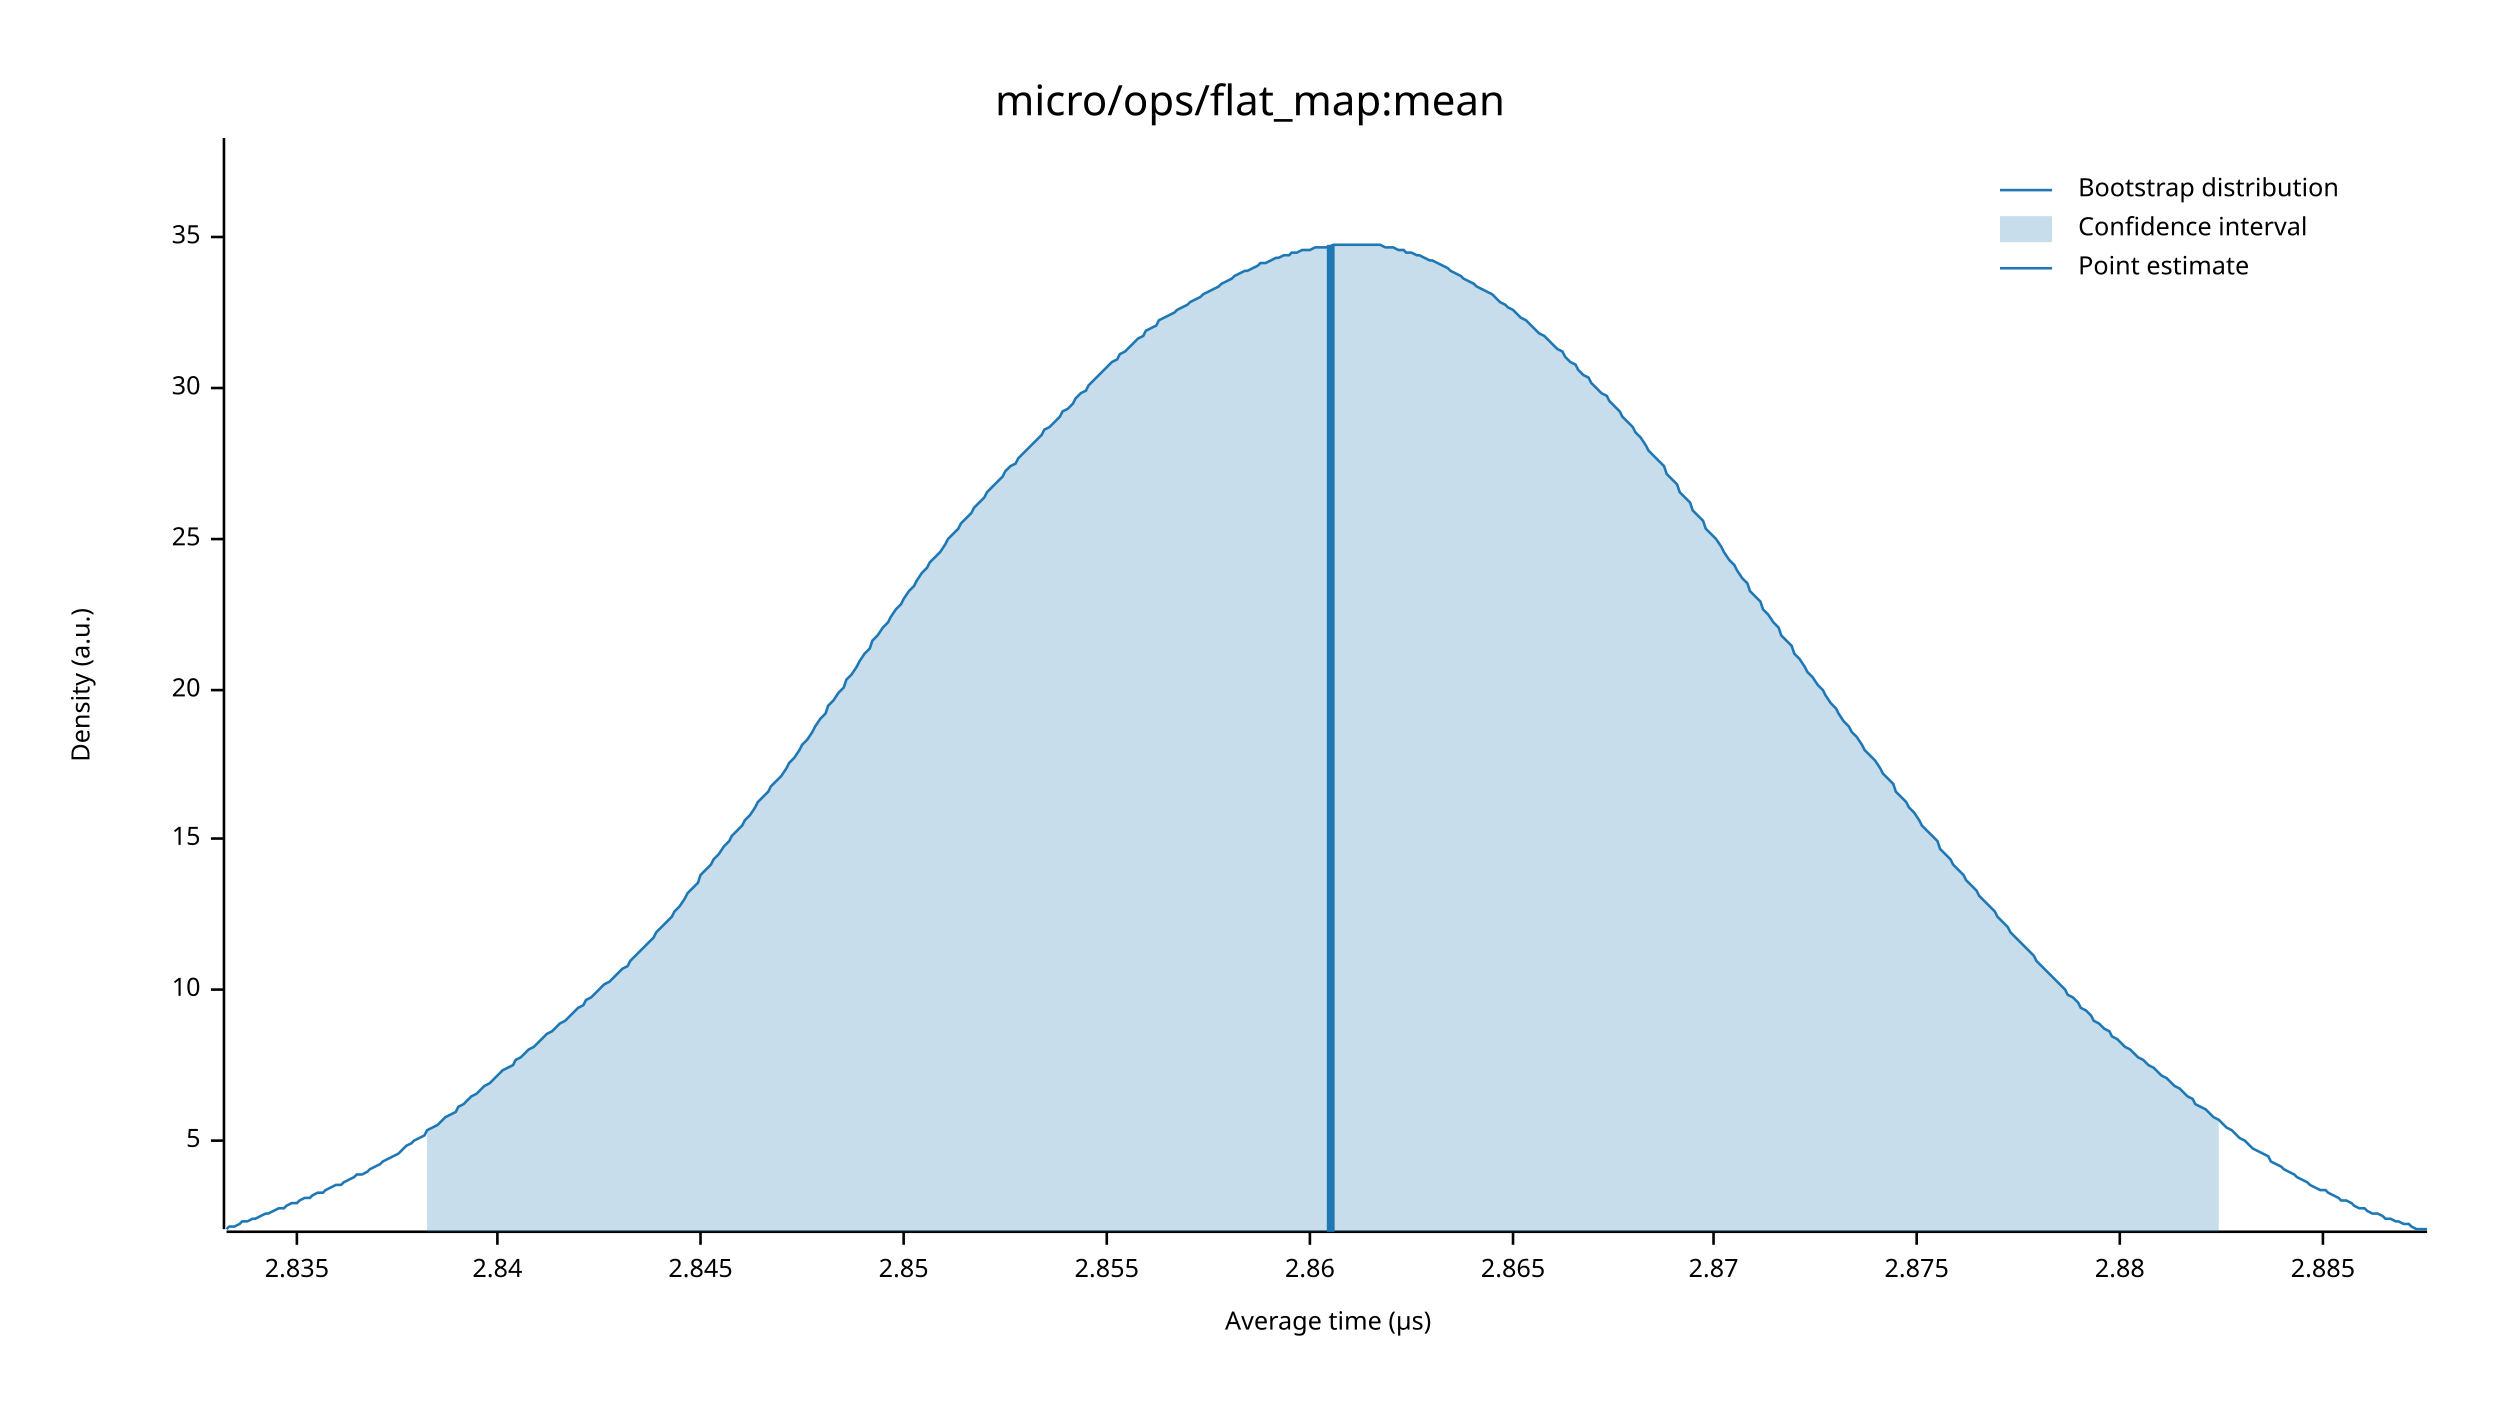
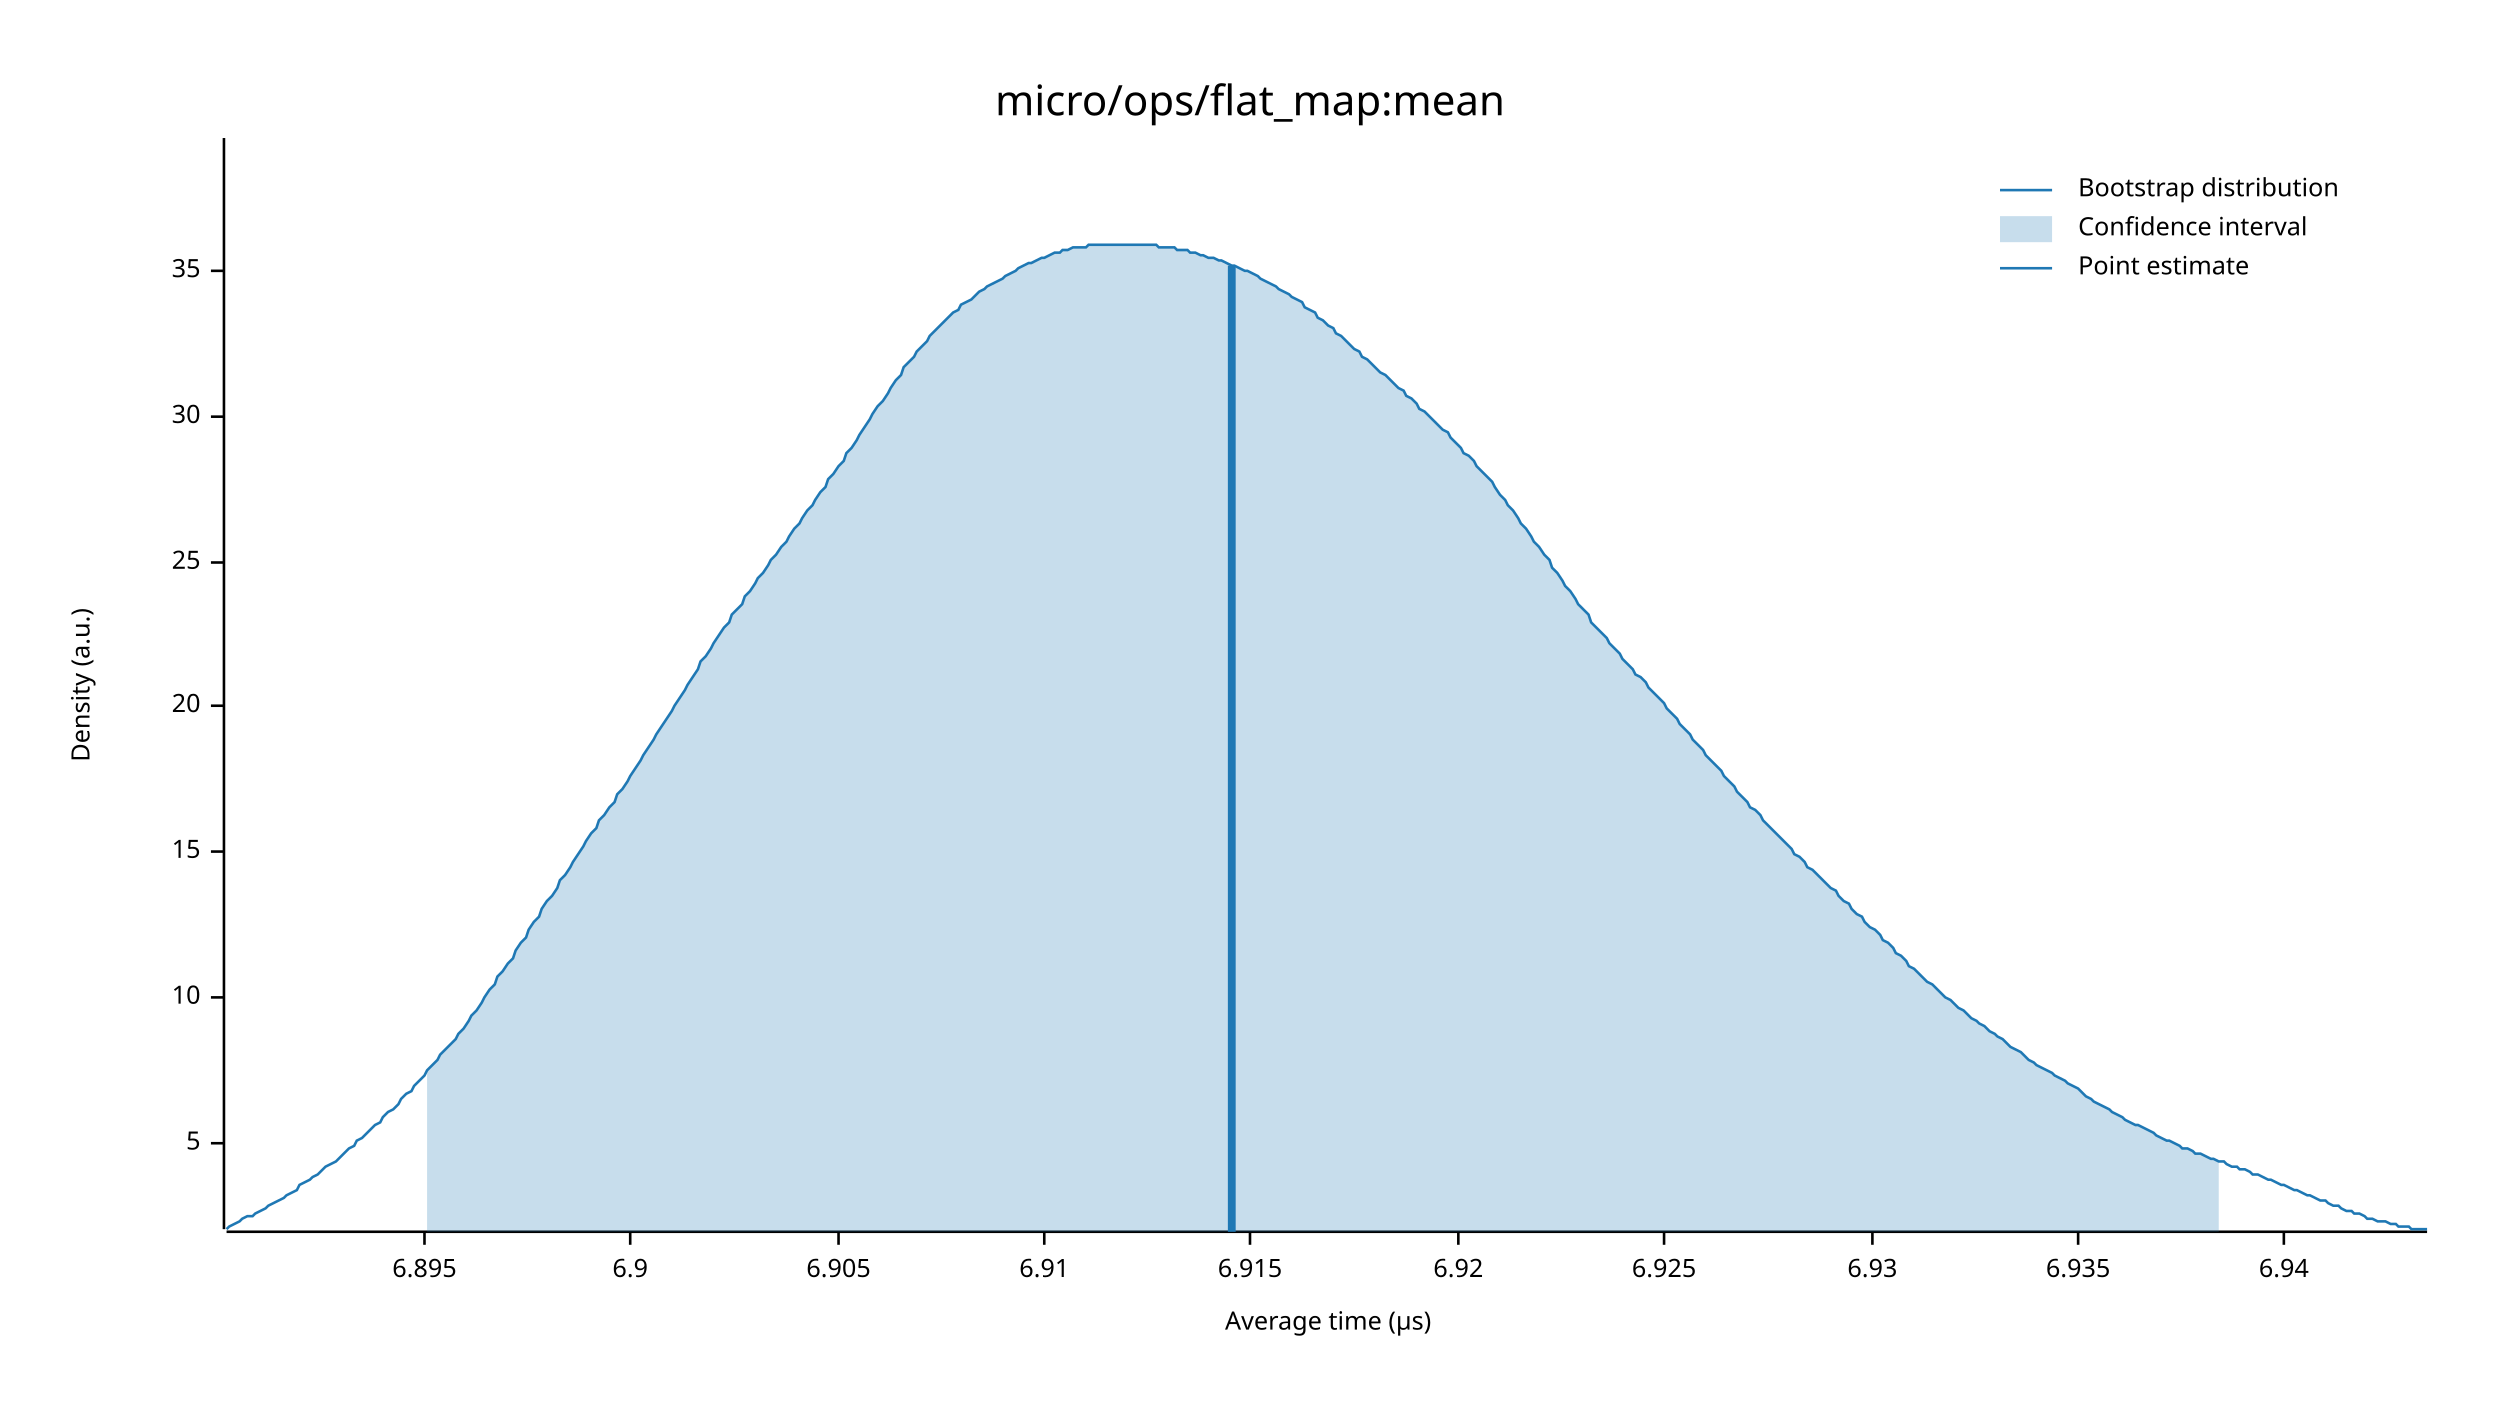
<svg xmlns="http://www.w3.org/2000/svg" width="960" height="540" viewBox="0 0 960 540">
  <text x="480" y="32" dy="0.76em" text-anchor="middle" font-family="sans-serif" font-size="16.129" opacity="1" fill="#000000">
micro/ops/flat_map:mean
</text>
  <text x="27" y="263" dy="0.76em" text-anchor="middle" font-family="sans-serif" font-size="9.677" opacity="1" fill="#000000" transform="rotate(270, 27, 263)">
Density (a.u.)
</text>
  <text x="510" y="513" dy="-0.5ex" text-anchor="middle" font-family="sans-serif" font-size="9.677" opacity="1" fill="#000000">
Average time (µs)
</text>
  <polyline fill="none" opacity="1" stroke="#000000" stroke-width="1" points="86,53 86,472 " />
-   <text x="77" y="438" dy="0.5ex" text-anchor="end" font-family="sans-serif" font-size="9.677" opacity="1" fill="#000000">
+   <text x="77" y="439" dy="0.5ex" text-anchor="end" font-family="sans-serif" font-size="9.677" opacity="1" fill="#000000">
5
</text>
-   <polyline fill="none" opacity="1" stroke="#000000" stroke-width="1" points="81,438 86,438 " />
-   <text x="77" y="380" dy="0.5ex" text-anchor="end" font-family="sans-serif" font-size="9.677" opacity="1" fill="#000000">
+   <polyline fill="none" opacity="1" stroke="#000000" stroke-width="1" points="81,439 86,439 " />
+   <text x="77" y="383" dy="0.5ex" text-anchor="end" font-family="sans-serif" font-size="9.677" opacity="1" fill="#000000">
10
</text>
-   <polyline fill="none" opacity="1" stroke="#000000" stroke-width="1" points="81,380 86,380 " />
-   <text x="77" y="322" dy="0.5ex" text-anchor="end" font-family="sans-serif" font-size="9.677" opacity="1" fill="#000000">
+   <polyline fill="none" opacity="1" stroke="#000000" stroke-width="1" points="81,383 86,383 " />
+   <text x="77" y="327" dy="0.5ex" text-anchor="end" font-family="sans-serif" font-size="9.677" opacity="1" fill="#000000">
15
</text>
-   <polyline fill="none" opacity="1" stroke="#000000" stroke-width="1" points="81,322 86,322 " />
-   <text x="77" y="265" dy="0.5ex" text-anchor="end" font-family="sans-serif" font-size="9.677" opacity="1" fill="#000000">
+   <polyline fill="none" opacity="1" stroke="#000000" stroke-width="1" points="81,327 86,327 " />
+   <text x="77" y="271" dy="0.5ex" text-anchor="end" font-family="sans-serif" font-size="9.677" opacity="1" fill="#000000">
20
</text>
-   <polyline fill="none" opacity="1" stroke="#000000" stroke-width="1" points="81,265 86,265 " />
-   <text x="77" y="207" dy="0.5ex" text-anchor="end" font-family="sans-serif" font-size="9.677" opacity="1" fill="#000000">
+   <polyline fill="none" opacity="1" stroke="#000000" stroke-width="1" points="81,271 86,271 " />
+   <text x="77" y="216" dy="0.5ex" text-anchor="end" font-family="sans-serif" font-size="9.677" opacity="1" fill="#000000">
25
</text>
-   <polyline fill="none" opacity="1" stroke="#000000" stroke-width="1" points="81,207 86,207 " />
-   <text x="77" y="149" dy="0.5ex" text-anchor="end" font-family="sans-serif" font-size="9.677" opacity="1" fill="#000000">
+   <polyline fill="none" opacity="1" stroke="#000000" stroke-width="1" points="81,216 86,216 " />
+   <text x="77" y="160" dy="0.5ex" text-anchor="end" font-family="sans-serif" font-size="9.677" opacity="1" fill="#000000">
30
</text>
-   <polyline fill="none" opacity="1" stroke="#000000" stroke-width="1" points="81,149 86,149 " />
-   <text x="77" y="91" dy="0.5ex" text-anchor="end" font-family="sans-serif" font-size="9.677" opacity="1" fill="#000000">
+   <polyline fill="none" opacity="1" stroke="#000000" stroke-width="1" points="81,160 86,160 " />
+   <text x="77" y="104" dy="0.5ex" text-anchor="end" font-family="sans-serif" font-size="9.677" opacity="1" fill="#000000">
35
</text>
-   <polyline fill="none" opacity="1" stroke="#000000" stroke-width="1" points="81,91 86,91 " />
+   <polyline fill="none" opacity="1" stroke="#000000" stroke-width="1" points="81,104 86,104 " />
  <polyline fill="none" opacity="1" stroke="#000000" stroke-width="1" points="87,473 932,473 " />
-   <text x="114" y="483" dy="0.76em" text-anchor="middle" font-family="sans-serif" font-size="9.677" opacity="1" fill="#000000">
- 2.835
+   <text x="163" y="483" dy="0.76em" text-anchor="middle" font-family="sans-serif" font-size="9.677" opacity="1" fill="#000000">
+ 6.895
</text>
-   <polyline fill="none" opacity="1" stroke="#000000" stroke-width="1" points="114,473 114,478 " />
-   <text x="191" y="483" dy="0.76em" text-anchor="middle" font-family="sans-serif" font-size="9.677" opacity="1" fill="#000000">
- 2.84
+   <polyline fill="none" opacity="1" stroke="#000000" stroke-width="1" points="163,473 163,478 " />
+   <text x="242" y="483" dy="0.76em" text-anchor="middle" font-family="sans-serif" font-size="9.677" opacity="1" fill="#000000">
+ 6.9
</text>
-   <polyline fill="none" opacity="1" stroke="#000000" stroke-width="1" points="191,473 191,478 " />
-   <text x="269" y="483" dy="0.76em" text-anchor="middle" font-family="sans-serif" font-size="9.677" opacity="1" fill="#000000">
- 2.845
+   <polyline fill="none" opacity="1" stroke="#000000" stroke-width="1" points="242,473 242,478 " />
+   <text x="322" y="483" dy="0.76em" text-anchor="middle" font-family="sans-serif" font-size="9.677" opacity="1" fill="#000000">
+ 6.905
</text>
-   <polyline fill="none" opacity="1" stroke="#000000" stroke-width="1" points="269,473 269,478 " />
-   <text x="347" y="483" dy="0.76em" text-anchor="middle" font-family="sans-serif" font-size="9.677" opacity="1" fill="#000000">
- 2.85
+   <polyline fill="none" opacity="1" stroke="#000000" stroke-width="1" points="322,473 322,478 " />
+   <text x="401" y="483" dy="0.76em" text-anchor="middle" font-family="sans-serif" font-size="9.677" opacity="1" fill="#000000">
+ 6.91
</text>
-   <polyline fill="none" opacity="1" stroke="#000000" stroke-width="1" points="347,473 347,478 " />
-   <text x="425" y="483" dy="0.76em" text-anchor="middle" font-family="sans-serif" font-size="9.677" opacity="1" fill="#000000">
- 2.855
+   <polyline fill="none" opacity="1" stroke="#000000" stroke-width="1" points="401,473 401,478 " />
+   <text x="480" y="483" dy="0.76em" text-anchor="middle" font-family="sans-serif" font-size="9.677" opacity="1" fill="#000000">
+ 6.915
</text>
-   <polyline fill="none" opacity="1" stroke="#000000" stroke-width="1" points="425,473 425,478 " />
-   <text x="503" y="483" dy="0.76em" text-anchor="middle" font-family="sans-serif" font-size="9.677" opacity="1" fill="#000000">
- 2.86
+   <polyline fill="none" opacity="1" stroke="#000000" stroke-width="1" points="480,473 480,478 " />
+   <text x="560" y="483" dy="0.76em" text-anchor="middle" font-family="sans-serif" font-size="9.677" opacity="1" fill="#000000">
+ 6.92
</text>
-   <polyline fill="none" opacity="1" stroke="#000000" stroke-width="1" points="503,473 503,478 " />
-   <text x="581" y="483" dy="0.76em" text-anchor="middle" font-family="sans-serif" font-size="9.677" opacity="1" fill="#000000">
- 2.865
+   <polyline fill="none" opacity="1" stroke="#000000" stroke-width="1" points="560,473 560,478 " />
+   <text x="639" y="483" dy="0.76em" text-anchor="middle" font-family="sans-serif" font-size="9.677" opacity="1" fill="#000000">
+ 6.925
</text>
-   <polyline fill="none" opacity="1" stroke="#000000" stroke-width="1" points="581,473 581,478 " />
-   <text x="658" y="483" dy="0.76em" text-anchor="middle" font-family="sans-serif" font-size="9.677" opacity="1" fill="#000000">
- 2.87
+   <polyline fill="none" opacity="1" stroke="#000000" stroke-width="1" points="639,473 639,478 " />
+   <text x="719" y="483" dy="0.76em" text-anchor="middle" font-family="sans-serif" font-size="9.677" opacity="1" fill="#000000">
+ 6.93
</text>
-   <polyline fill="none" opacity="1" stroke="#000000" stroke-width="1" points="658,473 658,478 " />
-   <text x="736" y="483" dy="0.76em" text-anchor="middle" font-family="sans-serif" font-size="9.677" opacity="1" fill="#000000">
- 2.875
+   <polyline fill="none" opacity="1" stroke="#000000" stroke-width="1" points="719,473 719,478 " />
+   <text x="798" y="483" dy="0.76em" text-anchor="middle" font-family="sans-serif" font-size="9.677" opacity="1" fill="#000000">
+ 6.935
</text>
-   <polyline fill="none" opacity="1" stroke="#000000" stroke-width="1" points="736,473 736,478 " />
-   <text x="814" y="483" dy="0.76em" text-anchor="middle" font-family="sans-serif" font-size="9.677" opacity="1" fill="#000000">
- 2.88
+   <polyline fill="none" opacity="1" stroke="#000000" stroke-width="1" points="798,473 798,478 " />
+   <text x="877" y="483" dy="0.76em" text-anchor="middle" font-family="sans-serif" font-size="9.677" opacity="1" fill="#000000">
+ 6.94
</text>
-   <polyline fill="none" opacity="1" stroke="#000000" stroke-width="1" points="814,473 814,478 " />
-   <text x="892" y="483" dy="0.76em" text-anchor="middle" font-family="sans-serif" font-size="9.677" opacity="1" fill="#000000">
- 2.885
- </text>
-   <polyline fill="none" opacity="1" stroke="#000000" stroke-width="1" points="892,473 892,478 " />
-   <polyline fill="none" opacity="1" stroke="#1F78B4" stroke-width="1" points="87,472 88,471 90,471 92,470 93,469 95,469 97,468 98,468 100,467 102,466 103,466 105,465 107,464 109,464 110,463 112,462 114,462 115,461 117,460 119,460 120,459 122,458 124,458 125,457 127,456 129,455 131,455 132,454 134,453 136,452 137,451 139,451 141,450 142,449 144,448 146,447 147,446 149,445 151,444 153,443 154,442 156,440 158,439 159,438 161,437 163,436 164,434 166,433 168,432 169,431 171,429 173,428 175,427 176,425 178,424 180,422 181,421 183,420 185,418 186,417 188,416 190,414 191,413 193,411 195,410 197,409 198,407 200,406 202,404 203,403 205,402 207,400 208,399 210,397 212,396 214,394 215,393 217,392 219,390 220,389 222,387 224,386 225,384 227,383 229,381 230,380 232,378 234,377 236,375 237,374 239,372 241,371 242,369 244,367 246,365 247,364 249,362 251,360 252,358 254,356 256,354 258,352 259,350 261,348 263,345 264,343 266,341 268,339 269,336 271,334 273,332 274,330 276,328 278,325 280,323 281,321 283,319 285,317 286,315 288,313 290,310 291,308 293,306 295,304 296,302 298,300 300,298 302,295 303,293 305,291 307,288 308,286 310,284 312,281 313,279 315,276 317,274 318,271 320,269 322,266 324,264 325,261 327,259 329,256 330,254 332,251 334,249 335,246 337,244 339,241 341,239 342,237 344,234 346,232 347,230 349,227 351,225 352,223 354,220 356,218 357,216 359,214 361,212 363,209 364,207 366,205 368,203 369,201 371,199 373,197 374,195 376,193 378,191 379,189 381,187 383,185 385,183 386,181 388,179 390,178 391,176 393,174 395,172 396,171 398,169 400,167 401,165 403,164 405,162 407,160 408,158 410,157 412,155 413,153 415,151 417,150 418,148 420,146 422,144 423,143 425,141 427,139 429,138 430,136 432,135 434,133 435,132 437,130 439,129 440,127 442,126 444,125 445,123 447,122 449,121 451,120 452,119 454,118 456,117 457,116 459,115 461,114 462,113 464,112 466,111 468,110 469,109 471,108 473,107 474,106 476,105 478,104 479,104 481,103 483,102 484,101 486,101 488,100 490,99 491,99 493,98 495,98 496,97 498,97 500,96 501,96 503,96 505,95 506,95 508,95 510,95 512,94 513,94 515,94 517,94 518,94 520,94 522,94 523,94 525,94 527,94 528,94 530,94 532,95 534,95 535,95 537,96 539,96 540,97 542,97 544,98 545,98 547,99 549,100 550,100 552,101 554,102 556,103 557,104 559,105 561,106 562,107 564,108 566,109 567,110 569,111 571,112 573,113 574,114 576,116 578,117 579,118 581,119 583,121 584,122 586,123 588,125 589,126 591,128 593,129 595,131 596,132 598,134 600,135 601,137 603,139 605,140 606,142 608,144 610,145 611,147 613,149 615,151 617,152 618,154 620,156 622,158 623,160 625,162 627,164 628,166 630,168 632,171 633,173 635,175 637,177 639,179 640,182 642,184 644,186 645,189 647,191 649,193 650,196 652,198 654,200 655,203 657,205 659,207 661,210 662,212 664,215 666,217 667,219 669,222 671,224 672,227 674,229 676,231 677,234 679,236 681,239 683,241 684,244 686,246 688,248 689,251 691,253 693,256 694,258 696,260 698,263 700,265 701,267 703,270 705,272 706,274 708,277 710,279 711,281 713,283 715,286 716,288 718,290 720,292 722,295 723,297 725,299 727,301 728,304 730,306 732,308 733,310 735,312 737,315 738,317 740,319 742,321 744,323 745,326 747,328 749,330 750,332 752,334 754,336 755,338 757,340 759,342 760,344 762,346 764,348 766,350 767,352 769,354 771,356 772,358 774,360 776,362 777,363 779,365 781,367 782,369 784,371 786,373 788,375 789,376 791,378 793,380 794,382 796,383 798,385 799,387 801,388 803,390 804,392 806,393 808,395 810,396 811,398 813,399 815,401 816,402 818,403 820,405 821,406 823,407 825,409 827,410 828,411 830,413 832,414 833,415 835,417 837,418 838,419 840,421 842,422 843,424 845,425 847,426 849,428 850,429 852,430 854,432 855,433 857,434 859,436 860,437 862,438 864,440 865,441 867,442 869,443 871,444 872,446 874,447 876,448 877,449 879,450 881,451 882,452 884,453 886,454 887,455 889,456 891,457 893,457 894,458 896,459 898,460 899,461 901,461 903,462 904,463 906,464 908,464 909,465 911,466 913,466 915,467 916,468 918,468 920,469 921,469 923,470 925,470 926,471 928,472 930,472 932,472 " />
-   <polygon opacity="0.25" fill="#1F78B4" points="164,434 166,433 168,432 169,431 171,429 173,428 175,427 176,425 178,424 180,422 181,421 183,420 185,418 186,417 188,416 190,414 191,413 193,411 195,410 197,409 198,407 200,406 202,404 203,403 205,402 207,400 208,399 210,397 212,396 214,394 215,393 217,392 219,390 220,389 222,387 224,386 225,384 227,383 229,381 230,380 232,378 234,377 236,375 237,374 239,372 241,371 242,369 244,367 246,365 247,364 249,362 251,360 252,358 254,356 256,354 258,352 259,350 261,348 263,345 264,343 266,341 268,339 269,336 271,334 273,332 274,330 276,328 278,325 280,323 281,321 283,319 285,317 286,315 288,313 290,310 291,308 293,306 295,304 296,302 298,300 300,298 302,295 303,293 305,291 307,288 308,286 310,284 312,281 313,279 315,276 317,274 318,271 320,269 322,266 324,264 325,261 327,259 329,256 330,254 332,251 334,249 335,246 337,244 339,241 341,239 342,237 344,234 346,232 347,230 349,227 351,225 352,223 354,220 356,218 357,216 359,214 361,212 363,209 364,207 366,205 368,203 369,201 371,199 373,197 374,195 376,193 378,191 379,189 381,187 383,185 385,183 386,181 388,179 390,178 391,176 393,174 395,172 396,171 398,169 400,167 401,165 403,164 405,162 407,160 408,158 410,157 412,155 413,153 415,151 417,150 418,148 420,146 422,144 423,143 425,141 427,139 429,138 430,136 432,135 434,133 435,132 437,130 439,129 440,127 442,126 444,125 445,123 447,122 449,121 451,120 452,119 454,118 456,117 457,116 459,115 461,114 462,113 464,112 466,111 468,110 469,109 471,108 473,107 474,106 476,105 478,104 479,104 481,103 483,102 484,101 486,101 488,100 490,99 491,99 493,98 495,98 496,97 498,97 500,96 501,96 503,96 505,95 506,95 508,95 510,95 512,94 513,94 515,94 517,94 518,94 520,94 522,94 523,94 525,94 527,94 528,94 530,94 532,95 534,95 535,95 537,96 539,96 540,97 542,97 544,98 545,98 547,99 549,100 550,100 552,101 554,102 556,103 557,104 559,105 561,106 562,107 564,108 566,109 567,110 569,111 571,112 573,113 574,114 576,116 578,117 579,118 581,119 583,121 584,122 586,123 588,125 589,126 591,128 593,129 595,131 596,132 598,134 600,135 601,137 603,139 605,140 606,142 608,144 610,145 611,147 613,149 615,151 617,152 618,154 620,156 622,158 623,160 625,162 627,164 628,166 630,168 632,171 633,173 635,175 637,177 639,179 640,182 642,184 644,186 645,189 647,191 649,193 650,196 652,198 654,200 655,203 657,205 659,207 661,210 662,212 664,215 666,217 667,219 669,222 671,224 672,227 674,229 676,231 677,234 679,236 681,239 683,241 684,244 686,246 688,248 689,251 691,253 693,256 694,258 696,260 698,263 700,265 701,267 703,270 705,272 706,274 708,277 710,279 711,281 713,283 715,286 716,288 718,290 720,292 722,295 723,297 725,299 727,301 728,304 730,306 732,308 733,310 735,312 737,315 738,317 740,319 742,321 744,323 745,326 747,328 749,330 750,332 752,334 754,336 755,338 757,340 759,342 760,344 762,346 764,348 766,350 767,352 769,354 771,356 772,358 774,360 776,362 777,363 779,365 781,367 782,369 784,371 786,373 788,375 789,376 791,378 793,380 794,382 796,383 798,385 799,387 801,388 803,390 804,392 806,393 808,395 810,396 811,398 813,399 815,401 816,402 818,403 820,405 821,406 823,407 825,409 827,410 828,411 830,413 832,414 833,415 835,417 837,418 838,419 840,421 842,422 843,424 845,425 847,426 849,428 850,429 852,430 852,473 164,473 " />
-   <polyline fill="none" opacity="1" stroke="#1F78B4" stroke-width="3" points="511,473 511,94 " />
+   <polyline fill="none" opacity="1" stroke="#000000" stroke-width="1" points="877,473 877,478 " />
+   <polyline fill="none" opacity="1" stroke="#1F78B4" stroke-width="1" points="87,472 88,471 90,470 92,469 93,468 95,467 97,467 98,466 100,465 102,464 103,463 105,462 107,461 109,460 110,459 112,458 114,457 115,455 117,454 119,453 120,452 122,451 124,449 125,448 127,447 129,446 131,444 132,443 134,441 136,440 137,438 139,437 141,435 142,434 144,432 146,431 147,429 149,427 151,426 153,424 154,422 156,420 158,419 159,417 161,415 163,413 164,411 166,409 168,407 169,405 171,403 173,401 175,399 176,397 178,395 180,392 181,390 183,388 185,385 186,383 188,380 190,378 191,375 193,373 195,370 197,368 198,365 200,362 202,360 203,357 205,354 207,352 208,349 210,346 212,344 214,341 215,338 217,336 219,333 220,331 222,328 224,325 225,323 227,320 229,318 230,315 232,313 234,310 236,308 237,305 239,303 241,300 242,298 244,295 246,292 247,290 249,287 251,284 252,282 254,279 256,276 258,273 259,271 261,268 263,265 264,263 266,260 268,257 269,254 271,252 273,249 274,247 276,244 278,241 280,239 281,236 283,234 285,232 286,229 288,227 290,224 291,222 293,220 295,217 296,215 298,213 300,210 302,208 303,206 305,203 307,201 308,199 310,196 312,194 313,192 315,189 317,187 318,184 320,182 322,179 324,177 325,174 327,172 329,169 330,167 332,164 334,161 335,159 337,156 339,154 341,151 342,149 344,146 346,144 347,141 349,139 351,137 352,135 354,133 356,131 357,129 359,127 361,125 363,123 364,122 366,120 368,119 369,117 371,116 373,115 374,114 376,112 378,111 379,110 381,109 383,108 385,107 386,106 388,105 390,104 391,103 393,102 395,101 396,101 398,100 400,99 401,99 403,98 405,97 407,97 408,96 410,96 412,95 413,95 415,95 417,95 418,94 420,94 422,94 423,94 425,94 427,94 429,94 430,94 432,94 434,94 435,94 437,94 439,94 440,94 442,94 444,94 445,95 447,95 449,95 451,95 452,96 454,96 456,96 457,97 459,97 461,98 462,98 464,99 466,99 468,100 469,100 471,101 473,102 474,102 476,103 478,104 479,104 481,105 483,106 484,107 486,108 488,109 490,110 491,111 493,112 495,113 496,114 498,115 500,116 501,118 503,119 505,120 506,122 508,123 510,125 512,126 513,128 515,129 517,131 518,132 520,134 522,135 523,137 525,138 527,140 528,141 530,143 532,144 534,146 535,147 537,149 539,150 540,152 542,153 544,155 545,157 547,158 549,160 550,161 552,163 554,165 556,166 557,168 559,170 561,172 562,174 564,175 566,177 567,179 569,181 571,183 573,185 574,187 576,190 578,192 579,194 581,196 583,199 584,201 586,203 588,206 589,208 591,210 593,213 595,215 596,218 598,220 600,223 601,225 603,227 605,230 606,232 608,234 610,236 611,239 613,241 615,243 617,245 618,247 620,249 622,251 623,253 625,255 627,257 628,259 630,260 632,262 633,264 635,266 637,268 639,270 640,272 642,274 644,276 645,278 647,280 649,282 650,284 652,286 654,288 655,290 657,292 659,294 661,296 662,298 664,300 666,302 667,304 669,306 671,308 672,310 674,311 676,313 677,315 679,317 681,319 683,321 684,322 686,324 688,326 689,328 691,329 693,331 694,333 696,334 698,336 700,338 701,339 703,341 705,342 706,344 708,346 710,347 711,349 713,351 715,352 716,354 718,356 720,357 722,359 723,361 725,362 727,364 728,366 730,367 732,369 733,371 735,372 737,374 738,375 740,377 742,378 744,380 745,381 747,383 749,384 750,385 752,387 754,388 755,389 757,391 759,392 760,393 762,394 764,396 766,397 767,398 769,399 771,401 772,402 774,403 776,404 777,405 779,407 781,408 782,409 784,410 786,411 788,412 789,413 791,414 793,415 794,416 796,417 798,418 799,419 801,421 803,422 804,423 806,424 808,425 810,426 811,427 813,428 815,429 816,430 818,431 820,432 821,432 823,433 825,434 827,435 828,436 830,437 832,438 833,438 835,439 837,440 838,441 840,441 842,442 843,443 845,443 847,444 849,445 850,445 852,446 854,446 855,447 857,448 859,448 860,449 862,449 864,450 865,451 867,451 869,452 871,453 872,453 874,454 876,455 877,455 879,456 881,457 882,457 884,458 886,459 887,459 889,460 891,461 893,461 894,462 896,463 898,463 899,464 901,465 903,465 904,466 906,466 908,467 909,468 911,468 913,469 915,469 916,469 918,470 920,470 921,471 923,471 925,471 926,472 928,472 930,472 932,472 " />
+   <polygon opacity="0.25" fill="#1F78B4" points="164,411 166,409 168,407 169,405 171,403 173,401 175,399 176,397 178,395 180,392 181,390 183,388 185,385 186,383 188,380 190,378 191,375 193,373 195,370 197,368 198,365 200,362 202,360 203,357 205,354 207,352 208,349 210,346 212,344 214,341 215,338 217,336 219,333 220,331 222,328 224,325 225,323 227,320 229,318 230,315 232,313 234,310 236,308 237,305 239,303 241,300 242,298 244,295 246,292 247,290 249,287 251,284 252,282 254,279 256,276 258,273 259,271 261,268 263,265 264,263 266,260 268,257 269,254 271,252 273,249 274,247 276,244 278,241 280,239 281,236 283,234 285,232 286,229 288,227 290,224 291,222 293,220 295,217 296,215 298,213 300,210 302,208 303,206 305,203 307,201 308,199 310,196 312,194 313,192 315,189 317,187 318,184 320,182 322,179 324,177 325,174 327,172 329,169 330,167 332,164 334,161 335,159 337,156 339,154 341,151 342,149 344,146 346,144 347,141 349,139 351,137 352,135 354,133 356,131 357,129 359,127 361,125 363,123 364,122 366,120 368,119 369,117 371,116 373,115 374,114 376,112 378,111 379,110 381,109 383,108 385,107 386,106 388,105 390,104 391,103 393,102 395,101 396,101 398,100 400,99 401,99 403,98 405,97 407,97 408,96 410,96 412,95 413,95 415,95 417,95 418,94 420,94 422,94 423,94 425,94 427,94 429,94 430,94 432,94 434,94 435,94 437,94 439,94 440,94 442,94 444,94 445,95 447,95 449,95 451,95 452,96 454,96 456,96 457,97 459,97 461,98 462,98 464,99 466,99 468,100 469,100 471,101 473,102 474,102 476,103 478,104 479,104 481,105 483,106 484,107 486,108 488,109 490,110 491,111 493,112 495,113 496,114 498,115 500,116 501,118 503,119 505,120 506,122 508,123 510,125 512,126 513,128 515,129 517,131 518,132 520,134 522,135 523,137 525,138 527,140 528,141 530,143 532,144 534,146 535,147 537,149 539,150 540,152 542,153 544,155 545,157 547,158 549,160 550,161 552,163 554,165 556,166 557,168 559,170 561,172 562,174 564,175 566,177 567,179 569,181 571,183 573,185 574,187 576,190 578,192 579,194 581,196 583,199 584,201 586,203 588,206 589,208 591,210 593,213 595,215 596,218 598,220 600,223 601,225 603,227 605,230 606,232 608,234 610,236 611,239 613,241 615,243 617,245 618,247 620,249 622,251 623,253 625,255 627,257 628,259 630,260 632,262 633,264 635,266 637,268 639,270 640,272 642,274 644,276 645,278 647,280 649,282 650,284 652,286 654,288 655,290 657,292 659,294 661,296 662,298 664,300 666,302 667,304 669,306 671,308 672,310 674,311 676,313 677,315 679,317 681,319 683,321 684,322 686,324 688,326 689,328 691,329 693,331 694,333 696,334 698,336 700,338 701,339 703,341 705,342 706,344 708,346 710,347 711,349 713,351 715,352 716,354 718,356 720,357 722,359 723,361 725,362 727,364 728,366 730,367 732,369 733,371 735,372 737,374 738,375 740,377 742,378 744,380 745,381 747,383 749,384 750,385 752,387 754,388 755,389 757,391 759,392 760,393 762,394 764,396 766,397 767,398 769,399 771,401 772,402 774,403 776,404 777,405 779,407 781,408 782,409 784,410 786,411 788,412 789,413 791,414 793,415 794,416 796,417 798,418 799,419 801,421 803,422 804,423 806,424 808,425 810,426 811,427 813,428 815,429 816,430 818,431 820,432 821,432 823,433 825,434 827,435 828,436 830,437 832,438 833,438 835,439 837,440 838,441 840,441 842,442 843,443 845,443 847,444 849,445 850,445 852,446 852,473 164,473 " />
+   <polyline fill="none" opacity="1" stroke="#1F78B4" stroke-width="3" points="473,473 473,102 " />
  <text x="798" y="68" dy="0.76em" text-anchor="start" font-family="sans-serif" font-size="9.677" opacity="1" fill="#000000">
Bootstrap distribution
</text>
  <text x="798" y="83" dy="0.76em" text-anchor="start" font-family="sans-serif" font-size="9.677" opacity="1" fill="#000000">
Confidence interval
</text>
  <text x="798" y="98" dy="0.76em" text-anchor="start" font-family="sans-serif" font-size="9.677" opacity="1" fill="#000000">
Point estimate
</text>
  <polyline fill="none" opacity="1" stroke="#1F78B4" stroke-width="1" points="768,73 788,73 " />
  <rect x="768" y="83" width="20" height="10" opacity="0.25" fill="#1F78B4" stroke="none" />
  <polyline fill="none" opacity="1" stroke="#1F78B4" stroke-width="1" points="768,103 788,103 " />
</svg>
